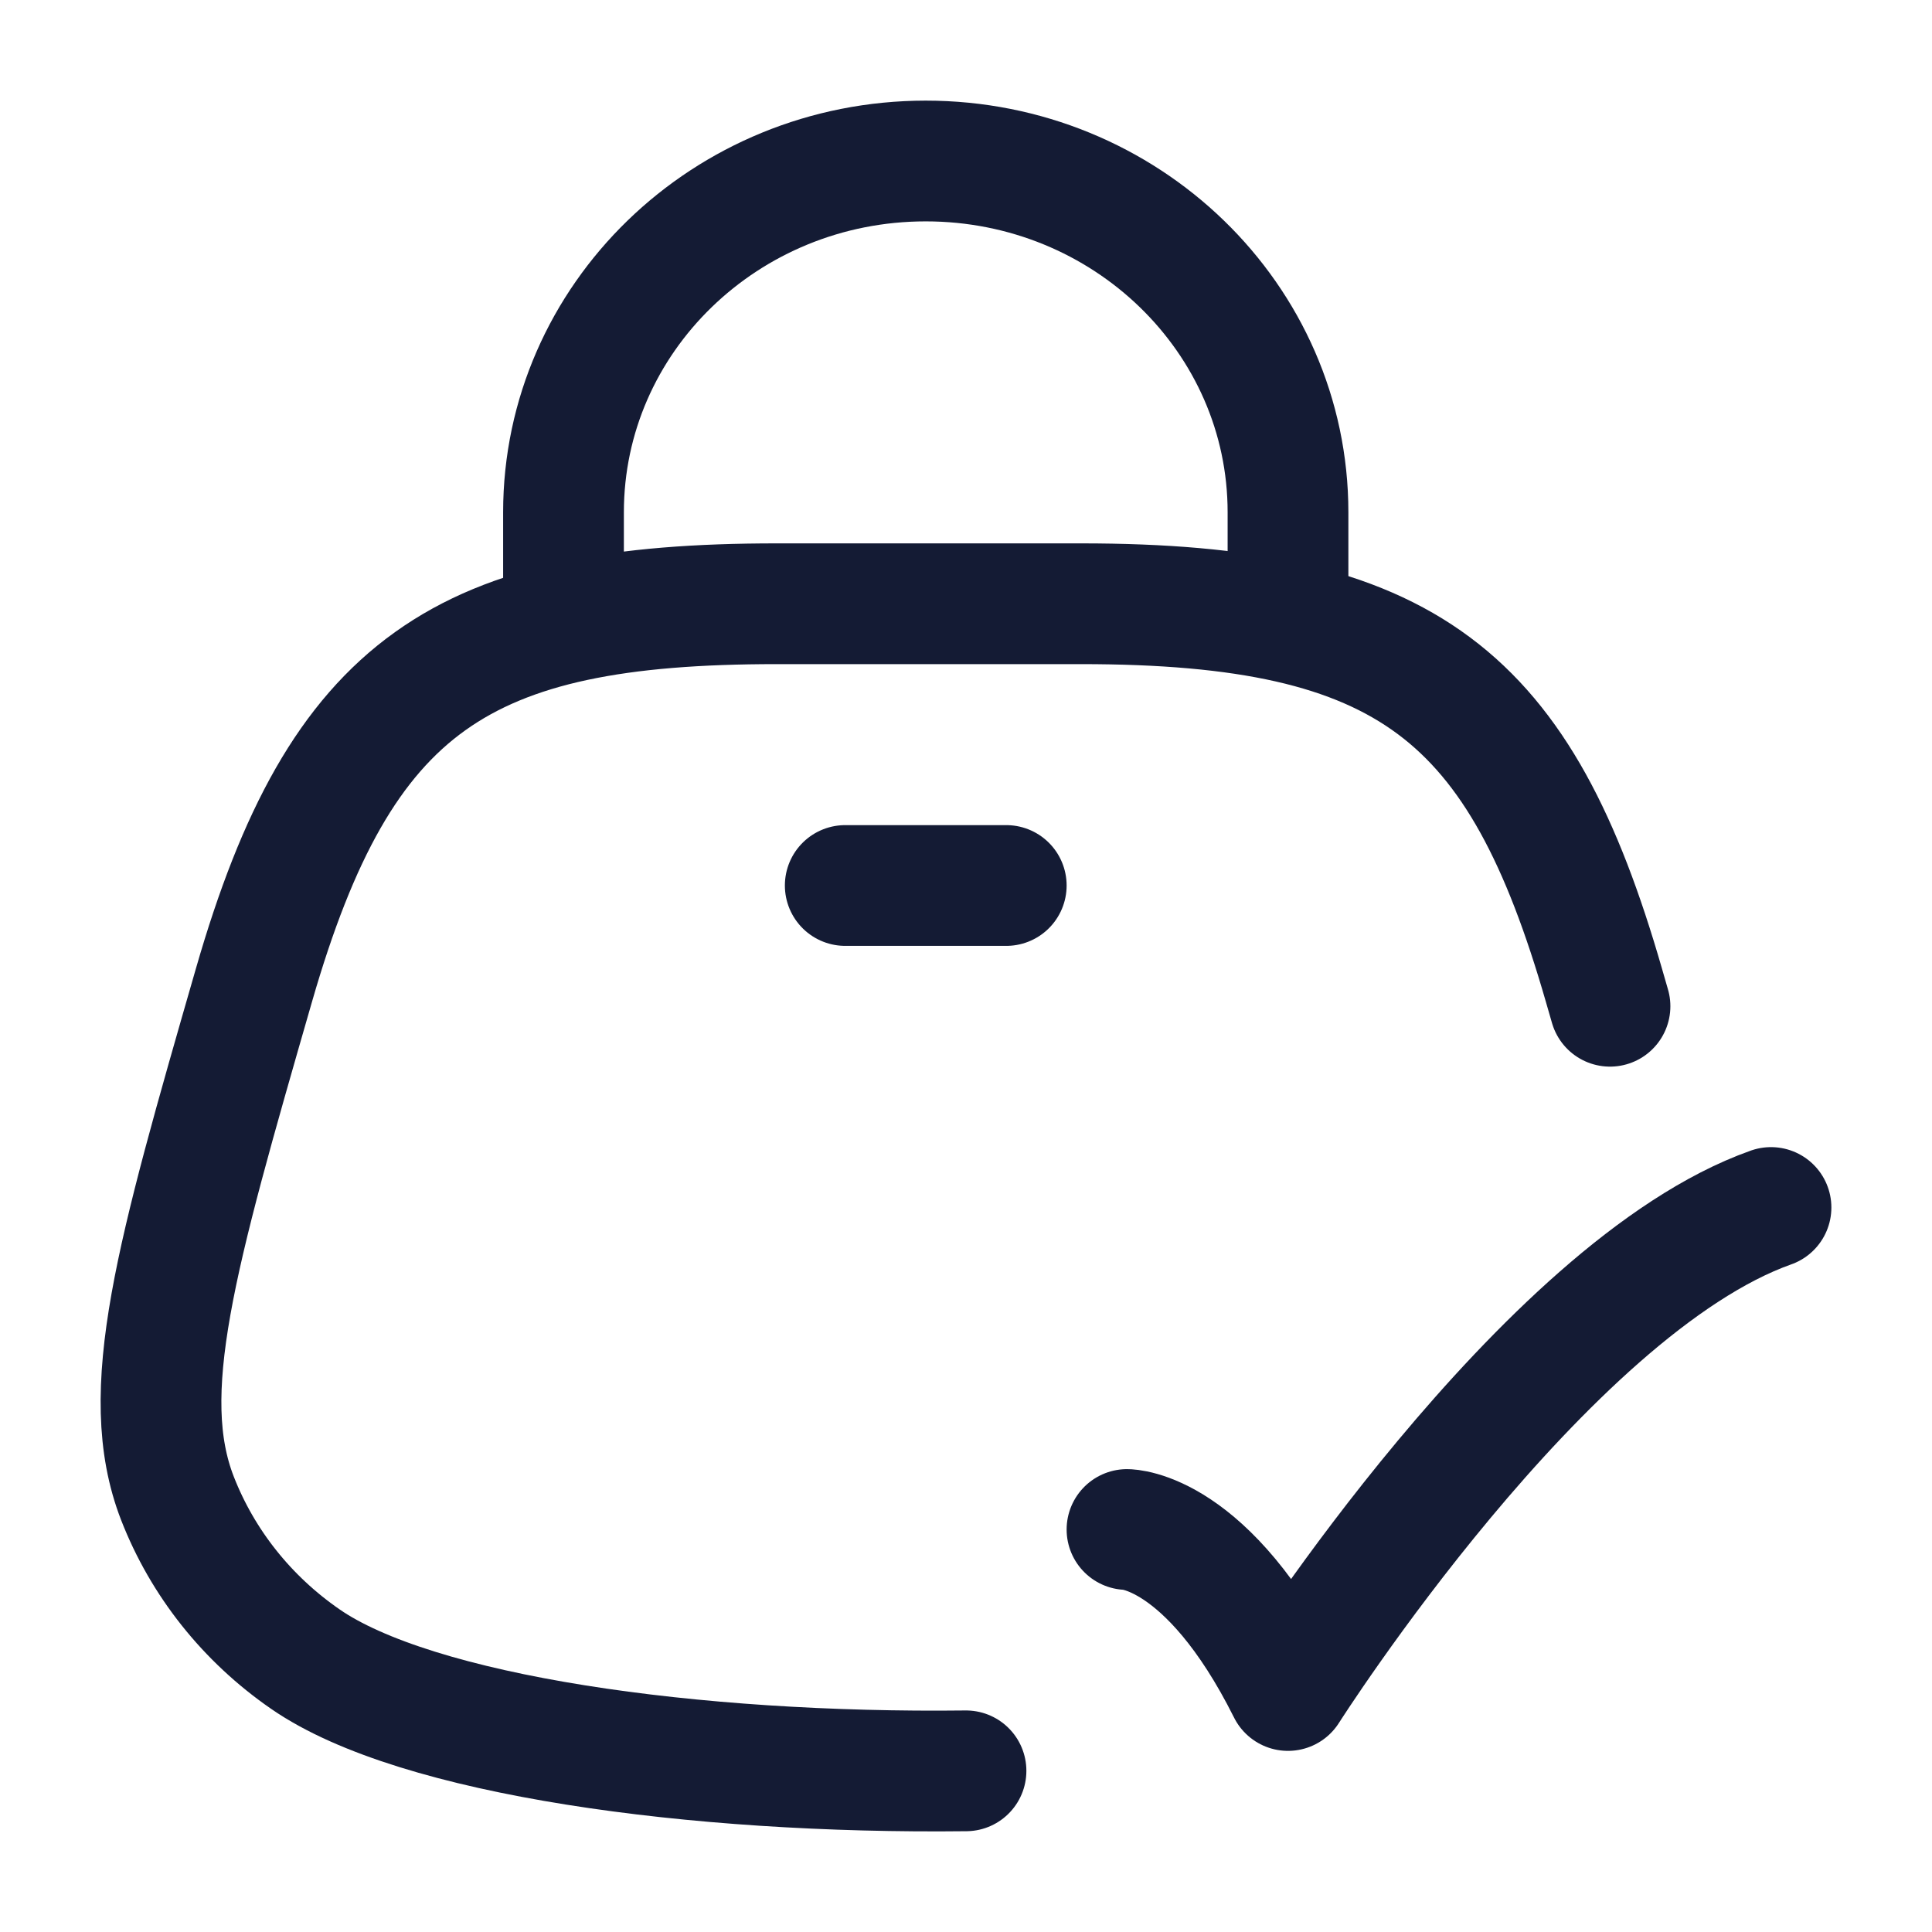
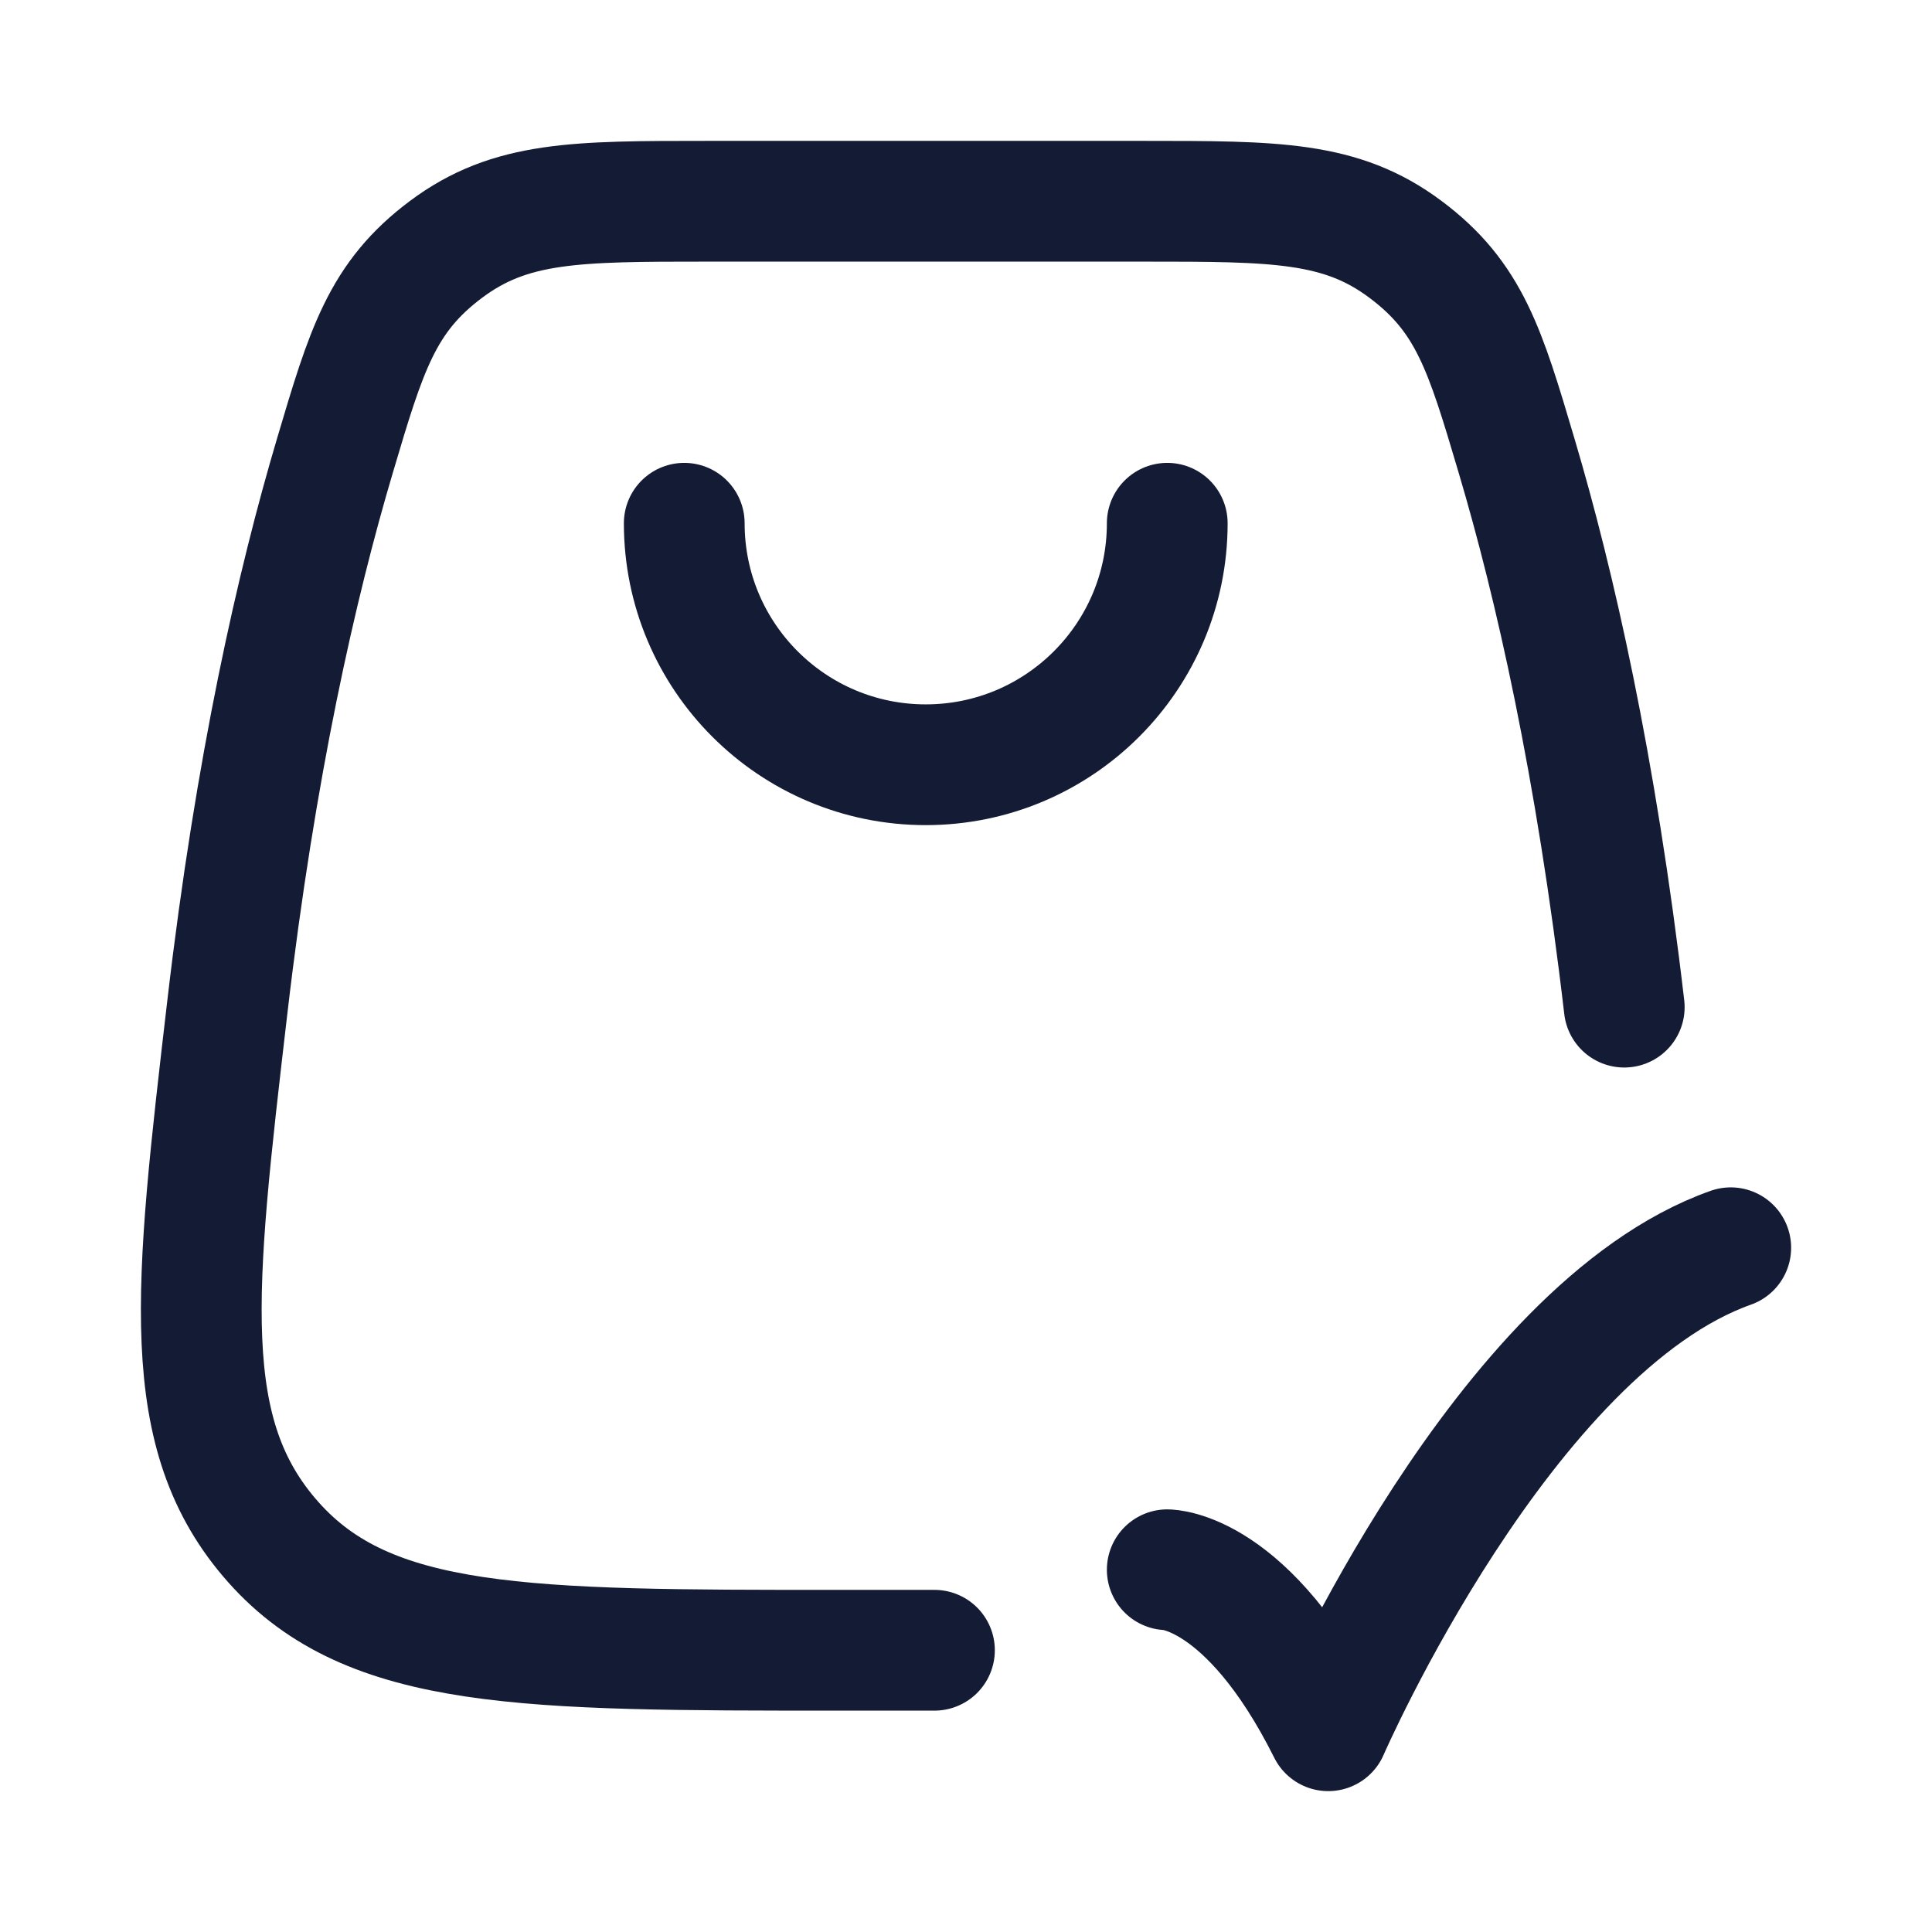
<svg xmlns="http://www.w3.org/2000/svg" width="24" height="24" viewBox="0 0 24 24" fill="none">
-   <path d="M20 12.5C19.975 12.414 19.95 12.326 19.924 12.237C18.887 8.637 17.496 7.5 13.429 7.5H9.65C5.745 7.5 4.235 8.488 3.155 12.237C2.182 15.614 1.696 17.303 2.204 18.612C2.516 19.414 3.069 20.11 3.793 20.61C5.172 21.564 8.632 22.038 12 21.998" stroke="#141B34" stroke-width="1.5" stroke-linecap="round" />
-   <path d="M7 8V6.364C7 3.954 9.015 2 11.5 2C13.985 2 16 3.954 16 6.364V8" stroke="#141B34" stroke-width="1.5" />
-   <path d="M14 19C14 19 15 19 16 21C16 21 19.177 16 22 15" stroke="#141B34" stroke-width="1.5" stroke-linecap="round" stroke-linejoin="round" />
-   <path d="M10.5 11H12.5" stroke="#141B34" stroke-width="1.5" stroke-linecap="round" />
+   <path d="M20.177 12.511C19.826 9.509 19.314 7.258 18.839 5.659C18.45 4.347 18.255 3.691 17.457 3.096C16.659 2.5 15.843 2.5 14.211 2.5H8.789C7.157 2.5 6.341 2.5 5.543 3.096C4.745 3.691 4.55 4.347 4.161 5.659C3.686 7.258 3.174 9.509 2.824 12.511C2.411 16.05 2.204 17.819 3.397 19.159C4.591 20.5 6.524 20.5 10.392 20.5H11.608" stroke="#141B34" stroke-width="1.5" stroke-linecap="round" stroke-linejoin="round" />
+   <path d="M8.5 6.5C8.5 8.157 9.843 9.5 11.5 9.5C13.157 9.5 14.5 8.157 14.5 6.5" stroke="#141B34" stroke-width="1.5" stroke-linecap="round" stroke-linejoin="round" />
+   <path d="M14.5 19.5C14.5 19.5 15.5 19.5 16.5 21.5C16.5 21.5 18.677 16.5 21.5 15.5" stroke="#141B34" stroke-width="1.5" stroke-linecap="round" stroke-linejoin="round" />
</svg>
